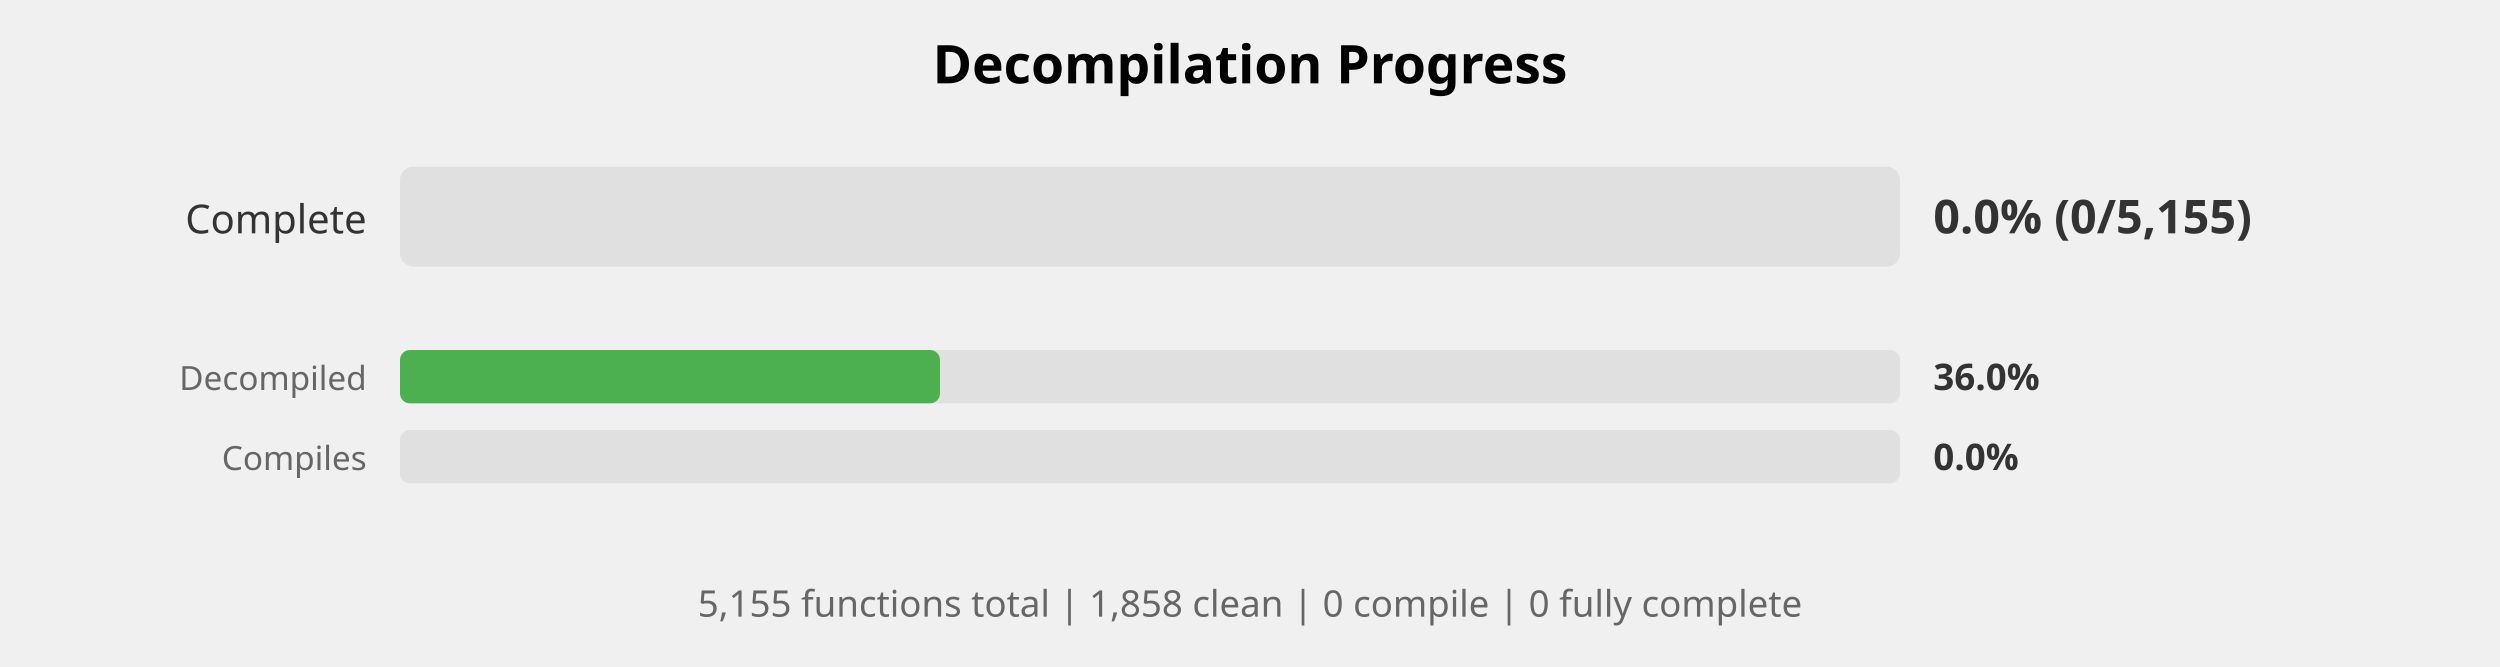
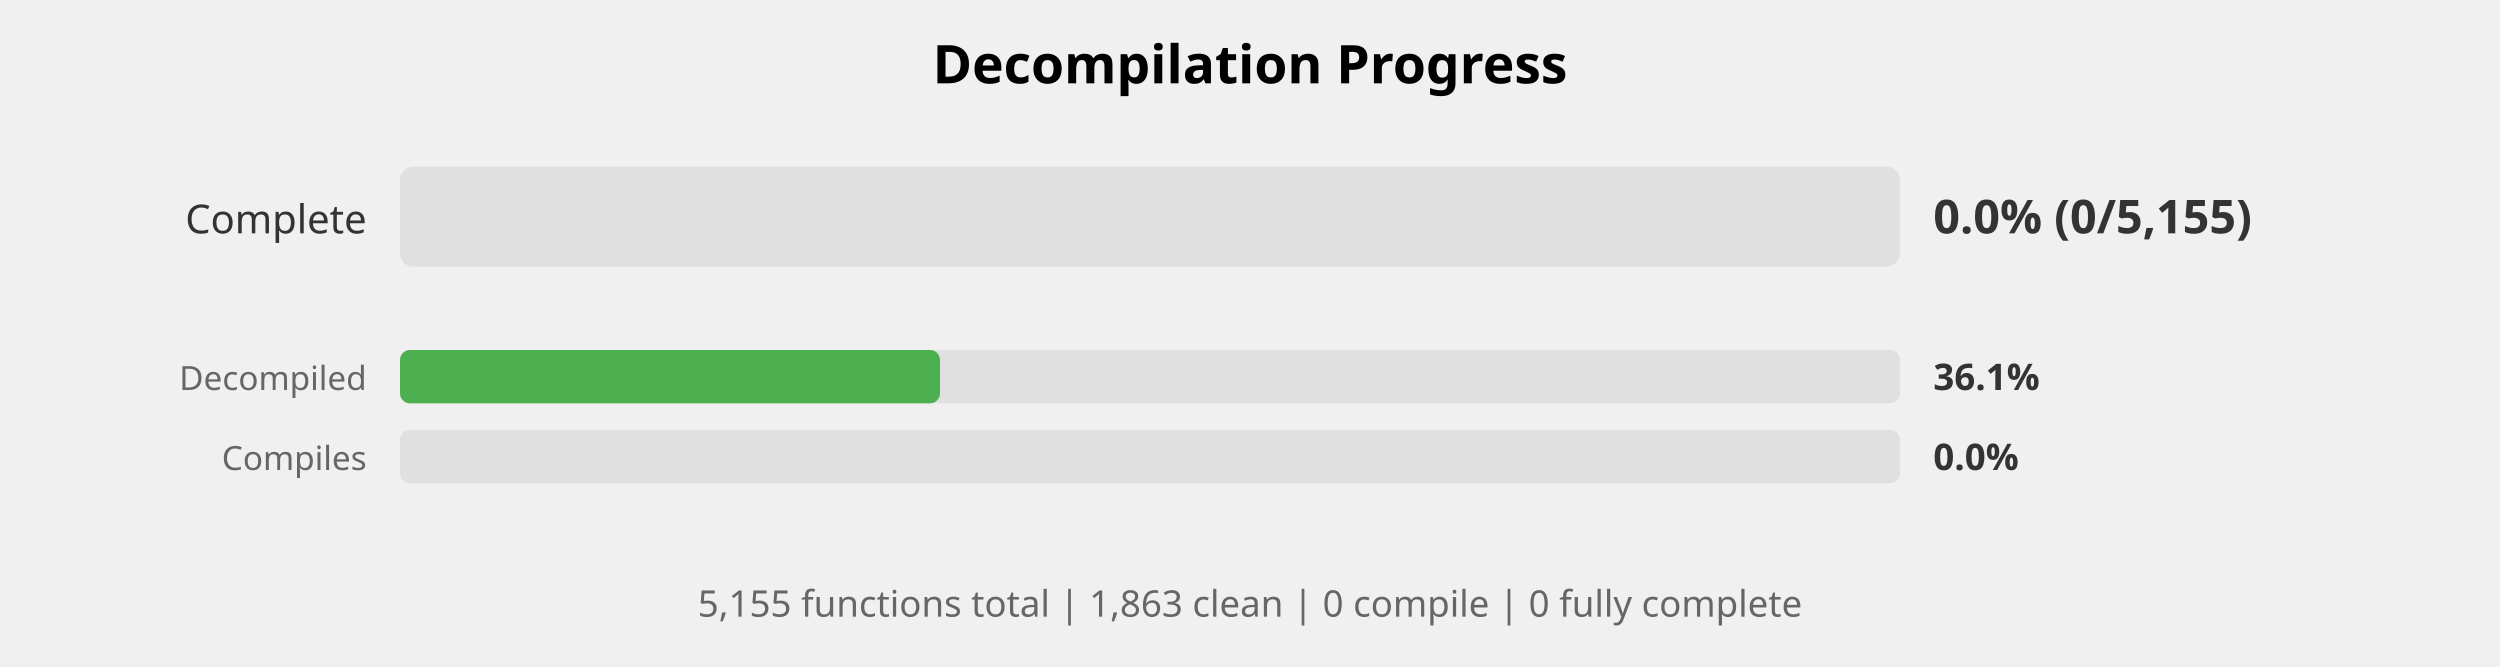
<svg xmlns="http://www.w3.org/2000/svg" width="750" height="200" viewBox="0 0 750 200">
  <style>
    .title { font: bold 16px sans-serif; }
    .label { font: 12px sans-serif; fill: #333; }
    .small-label { font: 10px sans-serif; fill: #666; }
    .percent { font: bold 14px sans-serif; fill: #333; }
    .small-percent { font: bold 11px sans-serif; fill: #333; }
    .summary { font: 11px sans-serif; fill: #666; }
  </style>
  <rect width="100%%" height="100%%" fill="white" />
  <text x="375" y="25" class="title" text-anchor="middle">Decompilation Progress</text>
  <text x="110" y="70" class="label" text-anchor="end">Complete</text>
  <rect x="120" y="50" width="450" height="30" fill="#E0E0E0" rx="4" />
  <text x="580" y="70" class="percent">0.0% (0/5,155)</text>
  <text x="110" y="117" class="small-label" text-anchor="end">Decompiled</text>
  <rect x="120" y="105" width="450" height="16" fill="#E0E0E0" rx="3" />
  <rect x="120" y="105" width="162" height="16" fill="#4CAF50" rx="3" />
-   <text x="580" y="117" class="small-percent">36.0%</text>
+   <text x="580" y="117" class="small-percent">36.1%</text>
  <text x="110" y="141" class="small-label" text-anchor="end">Compiles</text>
  <rect x="120" y="129" width="450" height="16" fill="#E0E0E0" rx="3" />
  <text x="580" y="141" class="small-percent">0.0%</text>
  <text x="375" y="185" class="summary" text-anchor="middle">
-     5,155 functions total | 1,858 clean | 0 compile | 0 fully complete
+     5,155 functions total | 1,863 clean | 0 compile | 0 fully complete
  </text>
</svg>
